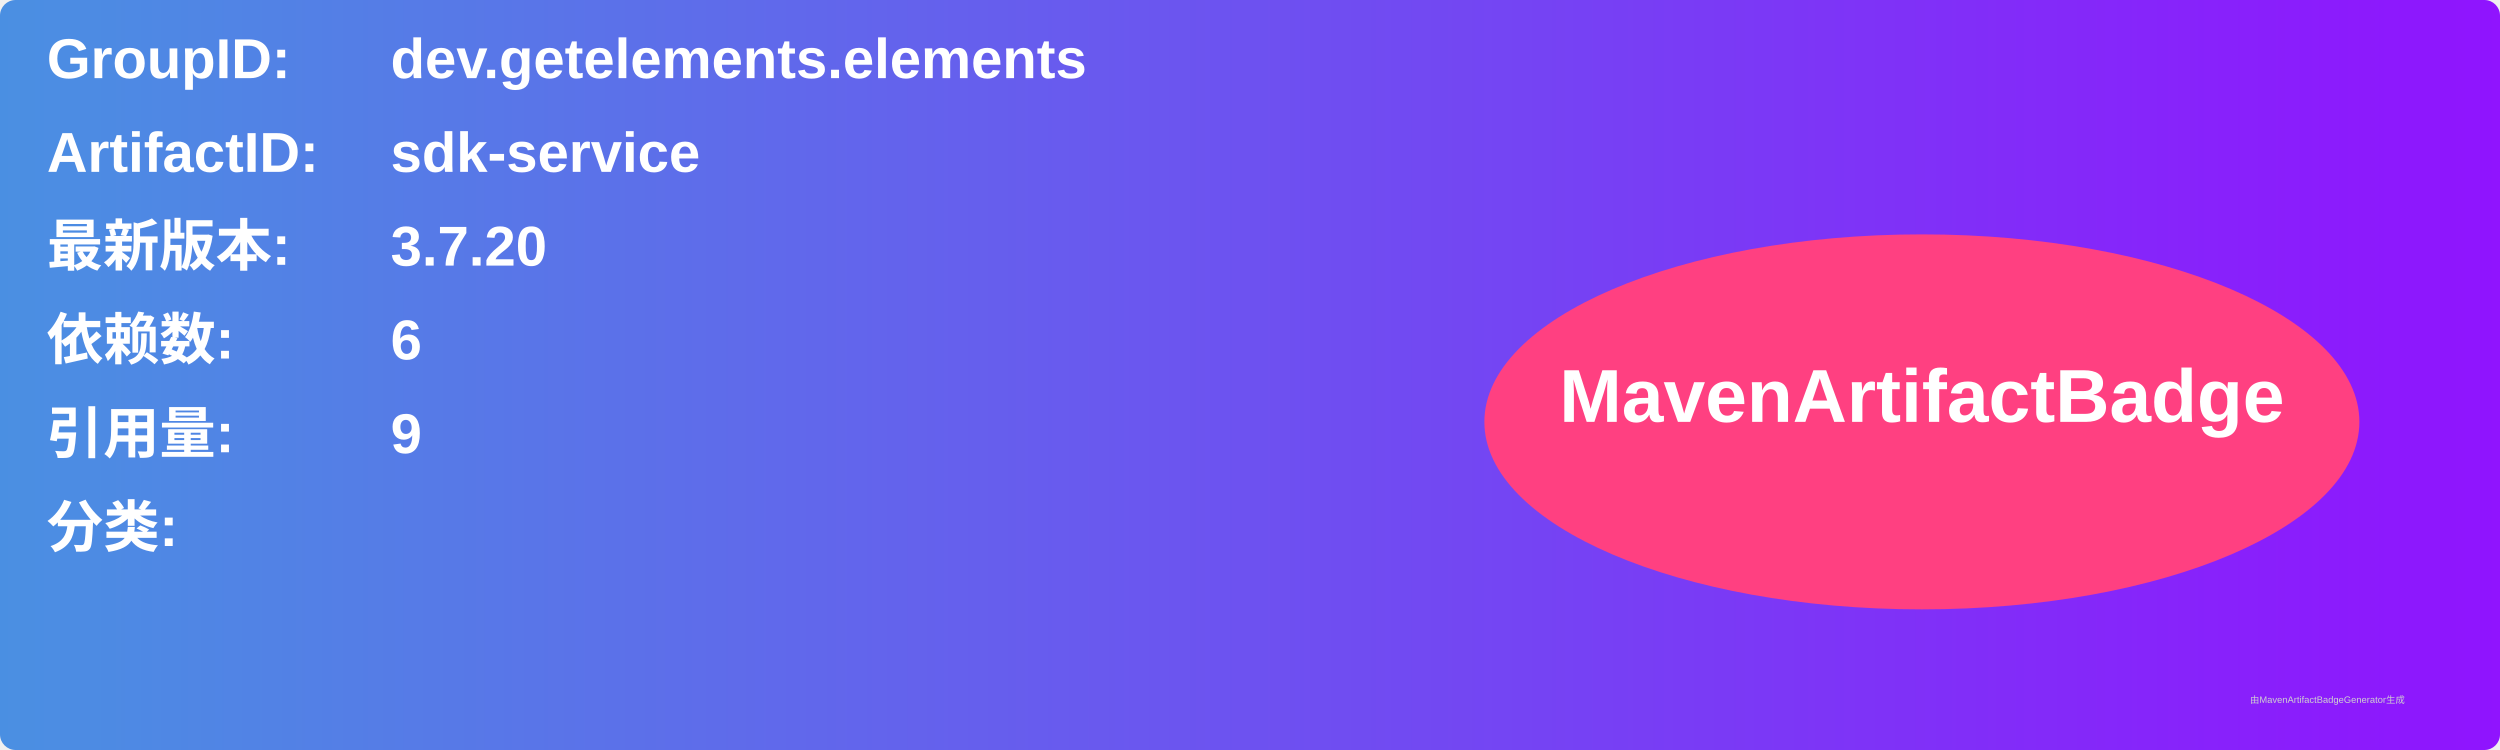
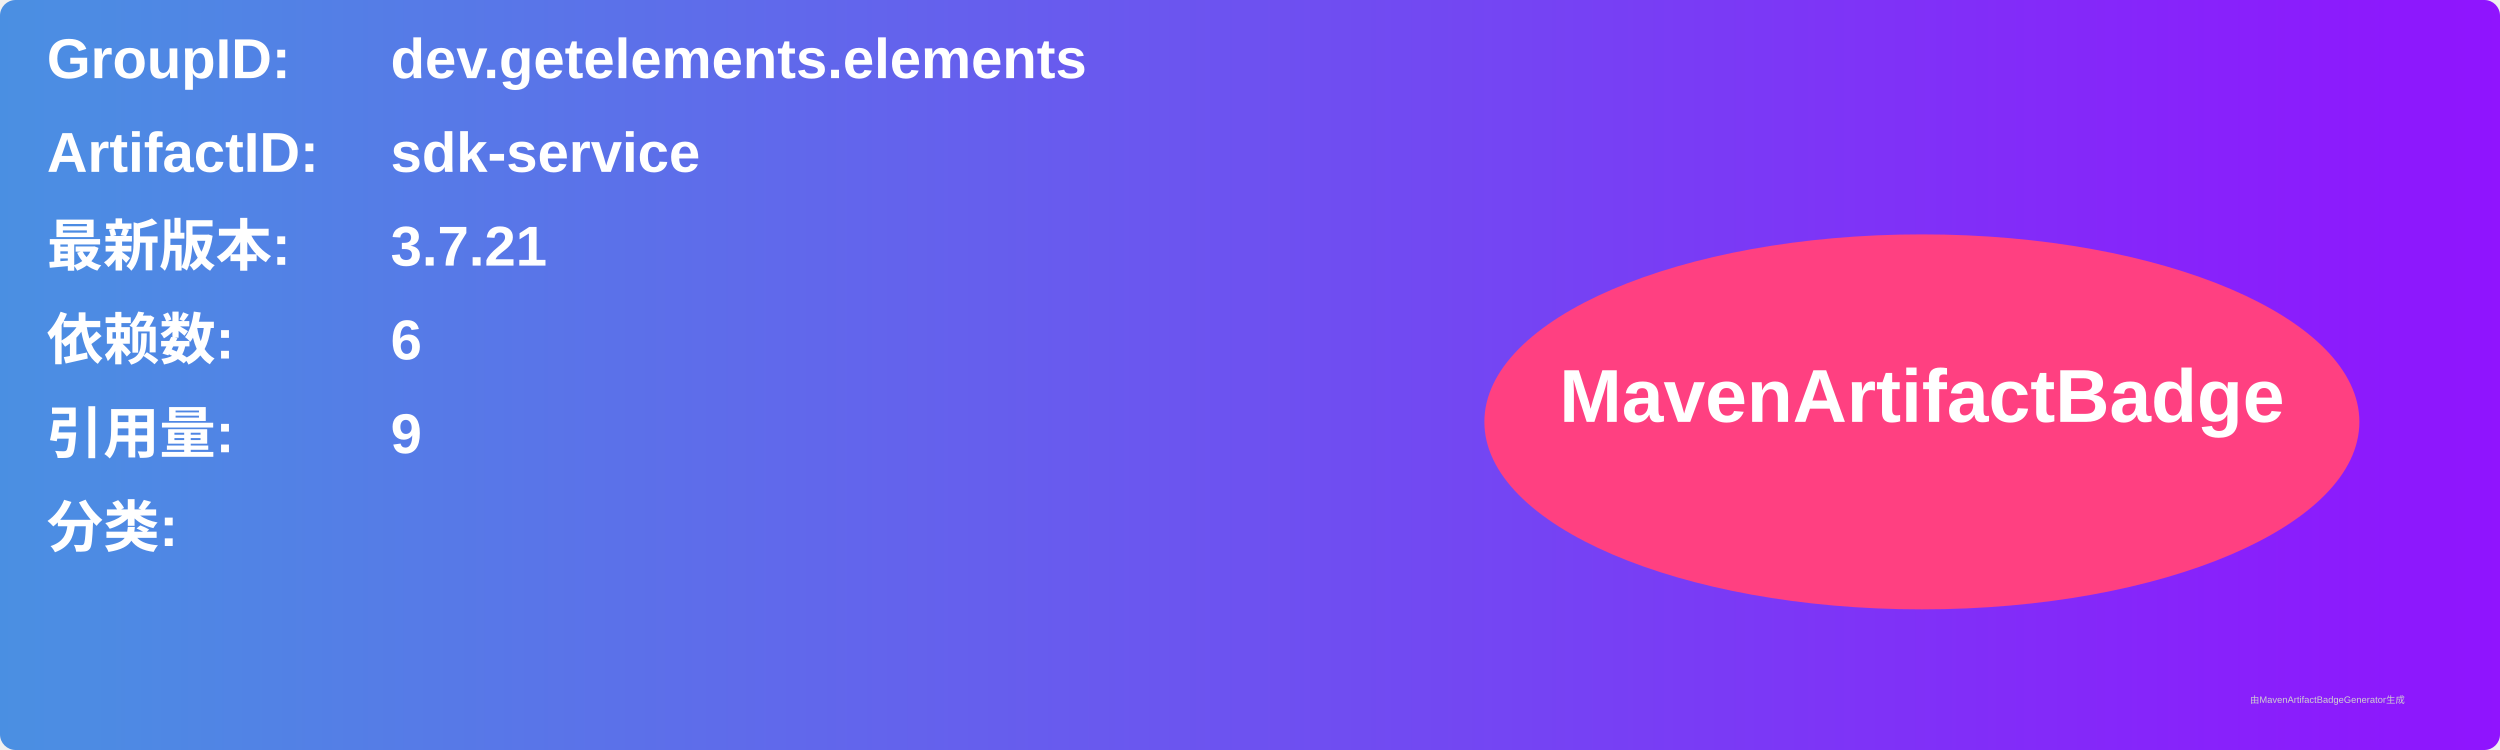
<svg xmlns="http://www.w3.org/2000/svg" width="800" height="240" viewBox="0 0 800 240">
  <linearGradient id="grad" x1="0%" y1="0%" x2="100%" y2="0%">
    <stop offset="0%" stop-color="#4a90e2" />
    <stop offset="100%" stop-color="#9013fe" />
  </linearGradient>
  <rect width="100%" height="100%" rx="5" ry="5" fill="url(#grad)" />
  <g transform="translate(15, 15)">
    <text x="0" y="10" font-family="Arial" font-size="18" fill="white" font-weight="bold" width="260">GroupID:</text>
    <text x="110" y="10" font-family="Arial" font-size="18" fill="white" font-weight="bold" width="460">dev.getelements.elements</text>
    <text x="0" y="40" font-family="Arial" font-size="18" fill="white" font-weight="bold" width="260">ArtifactID:</text>
    <text x="110" y="40" font-family="Arial" font-size="18" fill="white" font-weight="bold" width="460">sdk-service</text>
    <text x="0" y="70" font-family="Arial" font-size="18" fill="white" font-weight="bold">最新版本:</text>
    <text x="110" y="70" font-family="Arial" font-size="18" fill="white" font-weight="bold">
-       <tspan font-weight="bold">3.7.20</tspan>
+       <tspan font-weight="bold">3.7.21</tspan>
    </text>
    <text x="0" y="100" font-family="Arial" font-size="18" fill="white" font-weight="bold">依赖数: </text>
    <text x="110" y="100" font-family="Arial" font-size="18" fill="white">
      <tspan font-weight="bold">6</tspan>
    </text>
    <text x="0" y="130" font-family="Arial" font-size="18" fill="white" font-weight="bold">引用量: </text>
    <text x="110" y="130" font-family="Arial" font-size="18" fill="white">
      <tspan font-weight="bold">9</tspan>
    </text>
    <text x="0" y="160" font-family="Arial" font-size="18" fill="white" font-weight="bold">分类:</text>
    <text x="10" y="190" font-family="Arial" font-size="10" fill="white">
      <tspan font-weight="bold" />
    </text>
    <ellipse cx="600" cy="120" rx="140" ry="60" fill="#ff4081" />
    <text x="600" y="120" text-anchor="middle" font-family="Arial" font-size="24" fill="white" font-weight="bold">MavenArtifactBadge</text>
  </g>
  <text x="720" y="225" font-family="Arial" font-size="3" fill="#d0d0d0">由MavenArtifactBadgeGenerator生成</text>
</svg>
